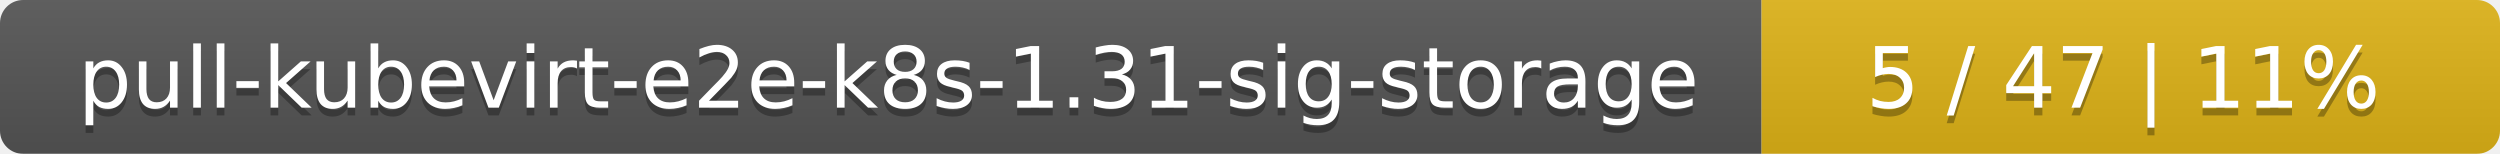
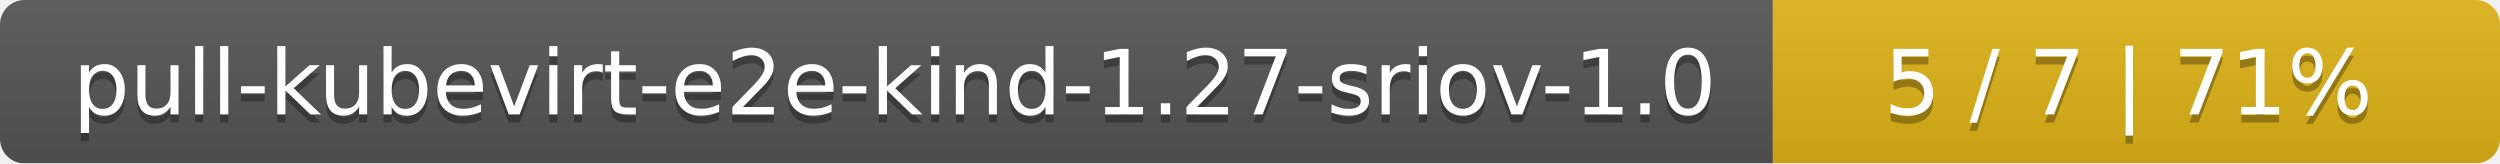
- <svg xmlns="http://www.w3.org/2000/svg" width="325" height="20">
+ <svg xmlns="http://www.w3.org/2000/svg" width="306" height="20">
  <linearGradient id="smooth" x2="0" y2="100%">
    <stop offset="0" stop-color="#bbb" stop-opacity=".1" />
    <stop offset="1" stop-opacity=".1" />
  </linearGradient>
  <mask id="round">
-     <rect width="325" height="20" rx="3" fill="#fff" />
+     <rect width="306" height="20" rx="3" fill="#fff" />
  </mask>
  <g mask="url(#round)">
-     <rect width="229" height="20" fill="#555" />
-     <rect x="229" width="96" height="20" fill="#dfb317" />
-     <rect width="325" height="20" fill="url(#smooth)" />
+     <rect width="217" height="20" fill="#555" />
+     <rect x="217" width="89" height="20" fill="#dfb317" />
+     <rect width="306" height="20" fill="url(#smooth)" />
  </g>
  <g fill="#fff" text-anchor="middle" font-family="DejaVu Sans,Verdana,Geneva,sans-serif" font-size="11">
-     <text x="115.5" y="15" fill="#010101" fill-opacity=".3">pull-kubevirt-e2e-k8s-1.31-sig-storage</text>
-     <text x="115.5" y="14">pull-kubevirt-e2e-k8s-1.31-sig-storage</text>
-     <text x="276" y="15" fill="#010101" fill-opacity=".3">5 / 47    |    11%</text>
-     <text x="276" y="14">5 / 47    |    11%</text>
+     <text x="109.5" y="15" fill="#010101" fill-opacity=".3">pull-kubevirt-e2e-kind-1.27-sriov-1.0</text>
+     <text x="109.5" y="14">pull-kubevirt-e2e-kind-1.27-sriov-1.0</text>
+     <text x="260.5" y="15" fill="#010101" fill-opacity=".3">5 / 7    |    71%</text>
+     <text x="260.5" y="14">5 / 7    |    71%</text>
  </g>
</svg>
